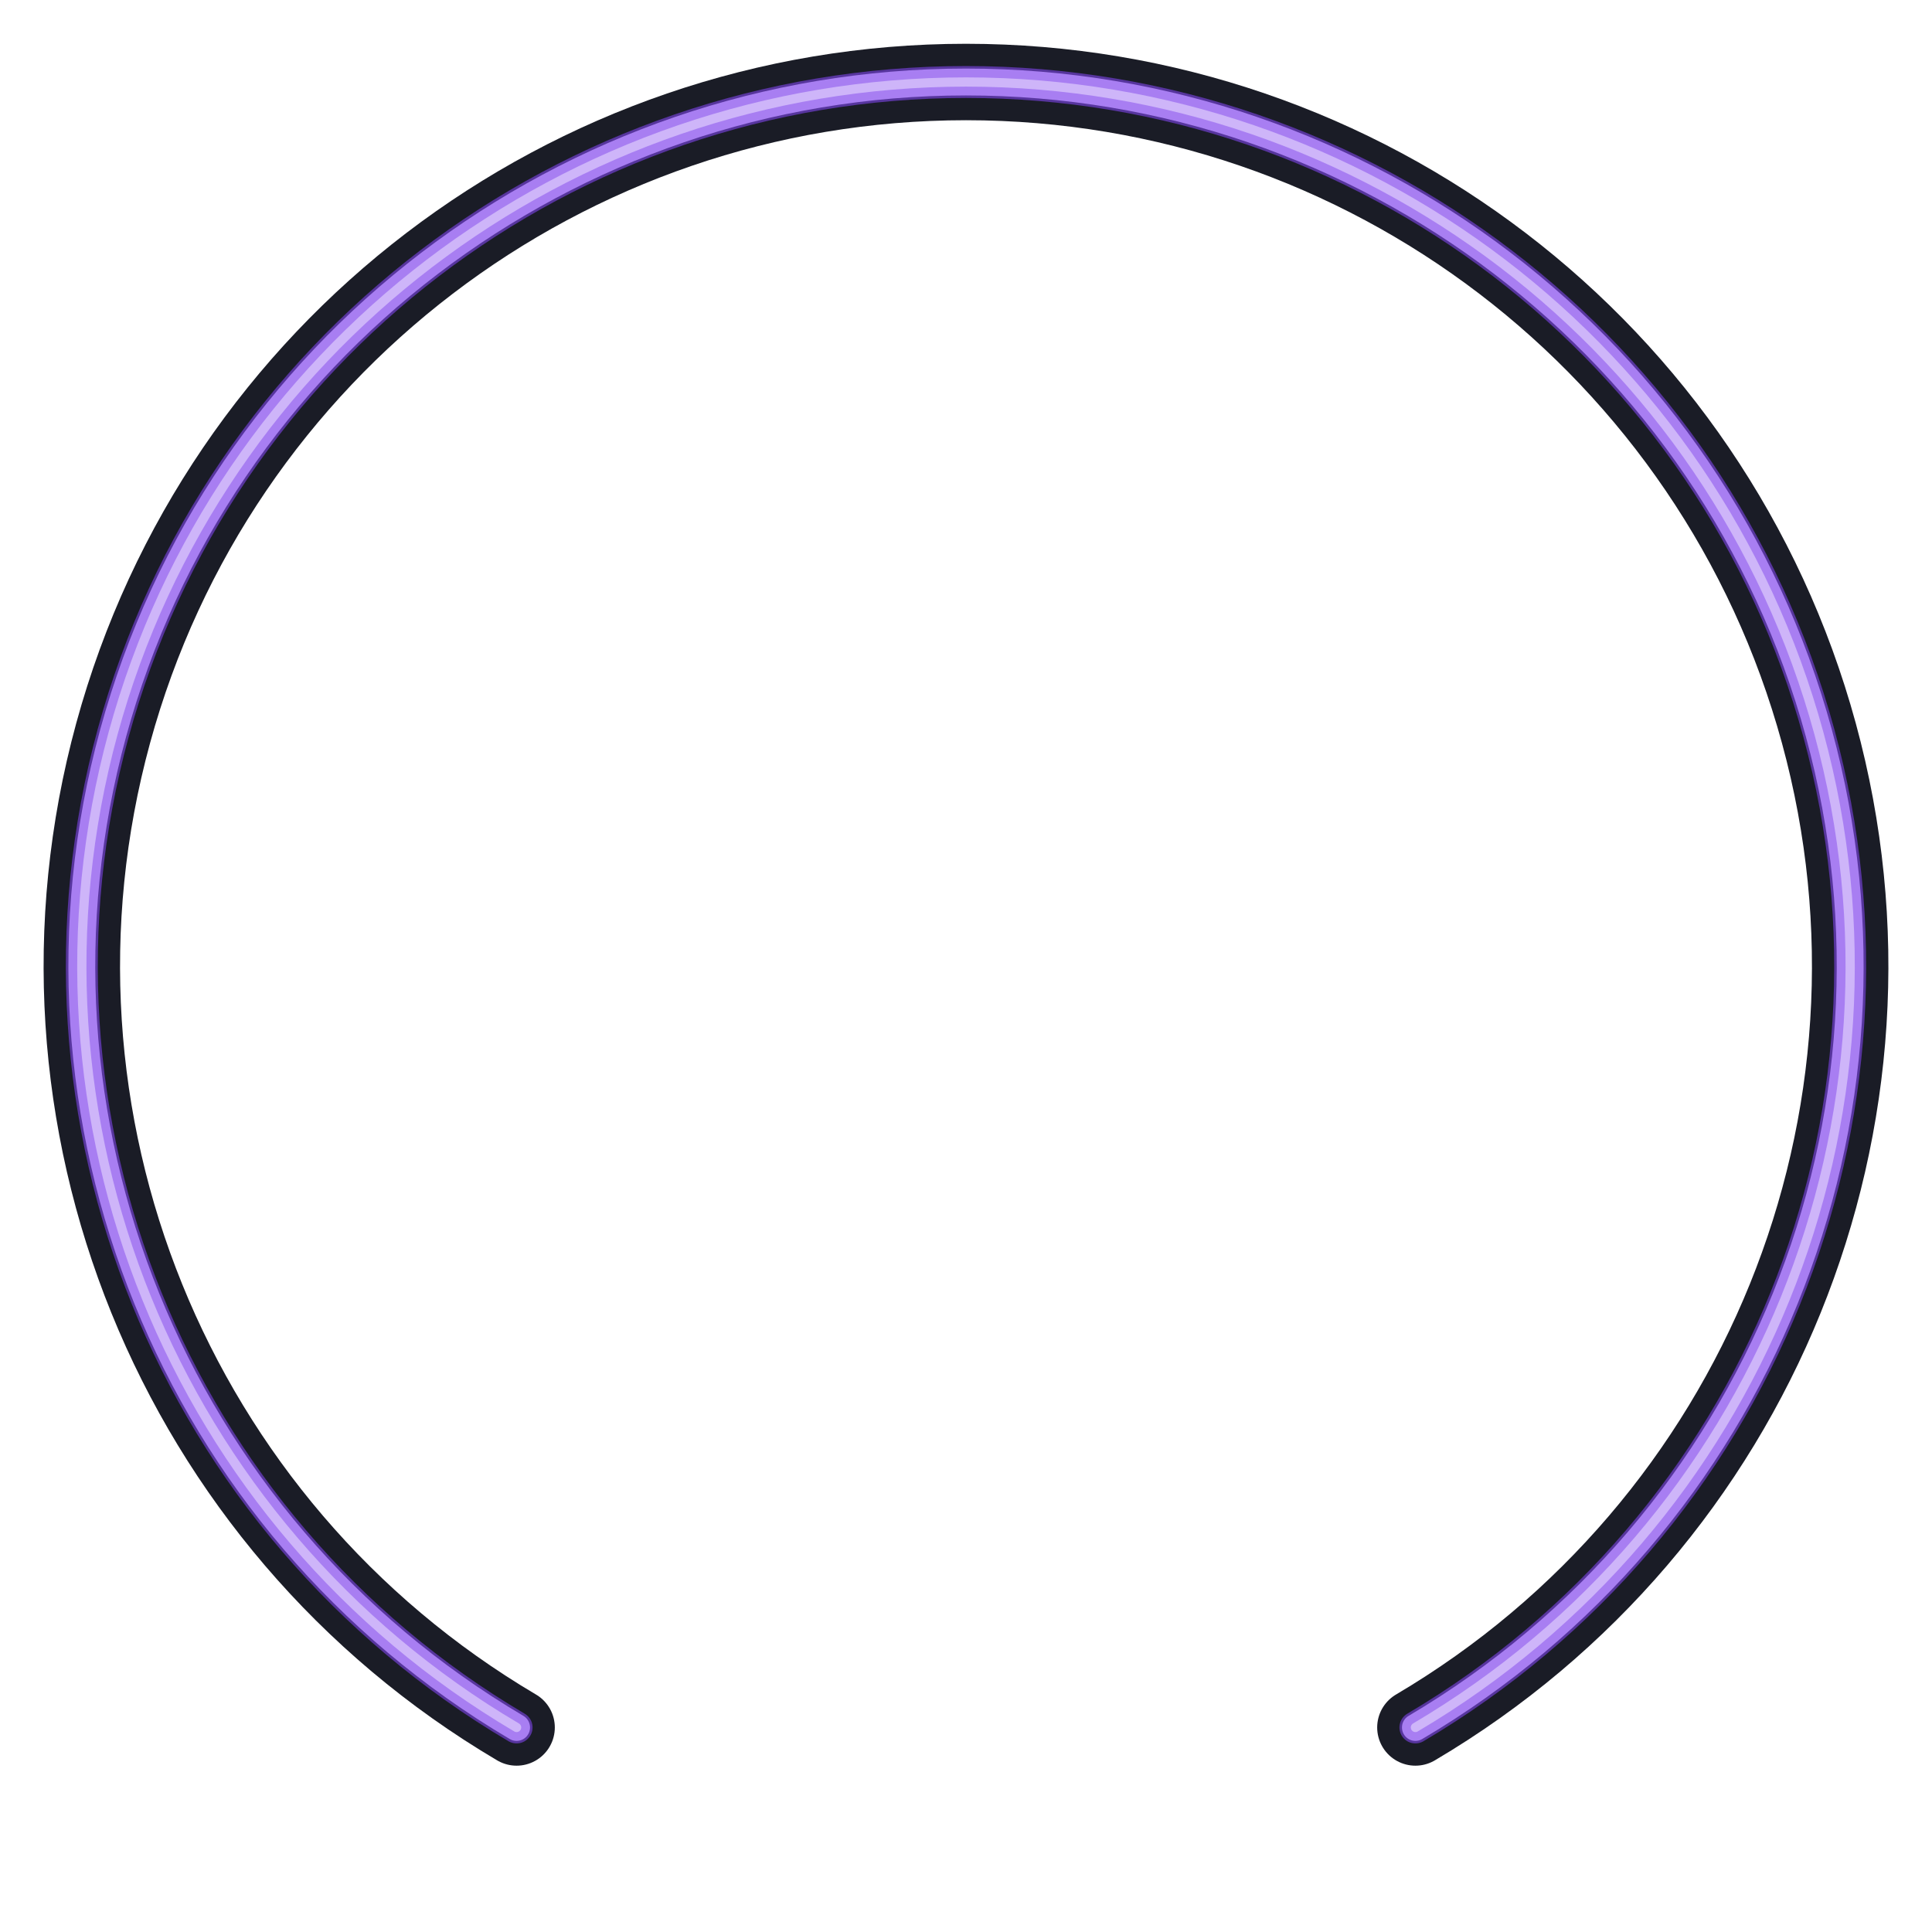
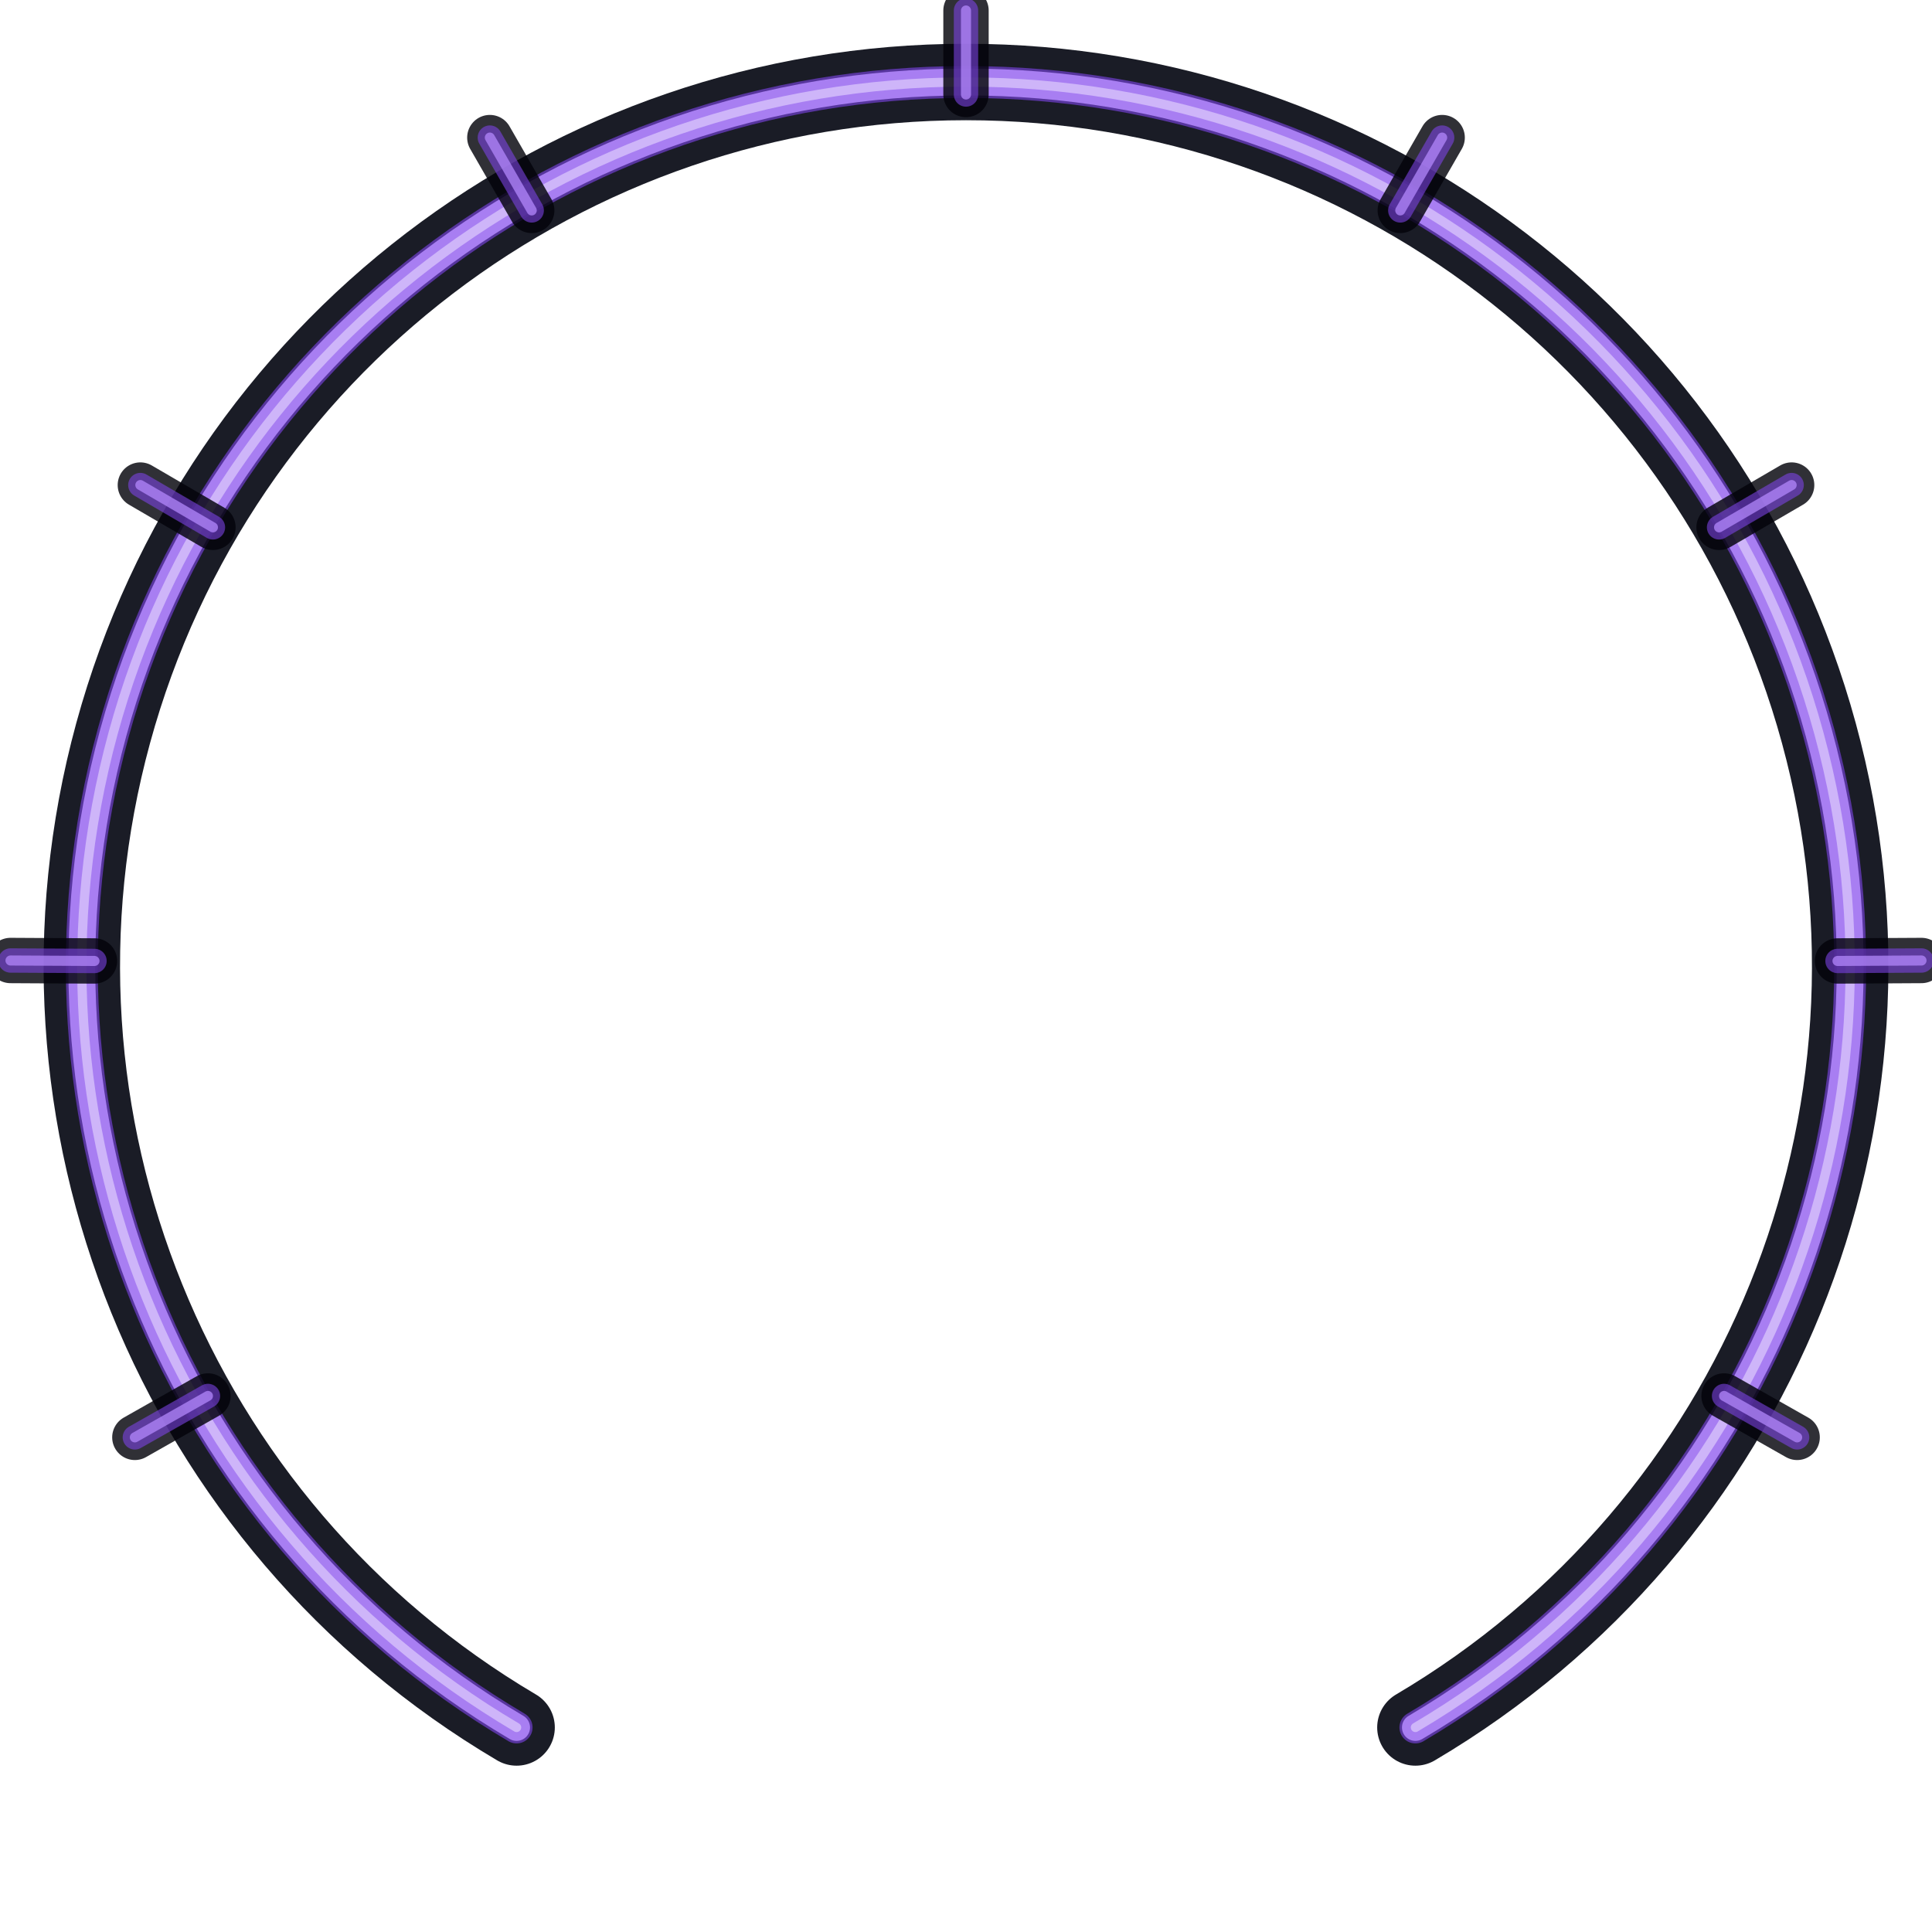
<svg xmlns="http://www.w3.org/2000/svg" xmlns:xlink="http://www.w3.org/1999/xlink" width="46" height="46" viewBox="0 0 46 46" version="1.1" id="svg72">
  <defs id="defs72">
    <linearGradient id="linearGradient1">
      <stop style="stop-color:#000000;stop-opacity:1;" offset="0.754" id="stop1" />
      <stop style="stop-color:#808080;stop-opacity:0;" offset="1" id="stop2" />
    </linearGradient>
    <radialGradient xlink:href="#linearGradient1" id="radialGradient2" cx="23" cy="21.694" fx="23" fy="21.694" r="19.741" gradientTransform="matrix(1,0,0,0.9318609,0,1.478217)" gradientUnits="userSpaceOnUse" />
  </defs>
-   <rect x="0" y="0" width="46" height="46" fill="none" id="rect1" />
+   <rect x="0" y="0" width="46" height="46" fill="none" id="rect1" style="display:none" />
  <circle cx="23" cy="23" r="22.8" fill="#050713" opacity="0.42" id="circle1" style="display:none" />
  <circle cx="23" cy="21" r="18.7" fill="#0a0d18" opacity="0.16" id="circle2" style="display:none" />
  <g fill="none" stroke-linecap="round" stroke-linejoin="round" id="g12" style="display:inline">
    <path d="m 12.3,41.13 a 21.05,21.05 0 1 1 21.4,0" stroke="#060914" stroke-width="1.82" opacity="0.92" id="path2" />
    <path d="m 12.3,41.13 a 21.05,21.05 0 1 1 21.4,0" stroke="#7d43e8" stroke-width="0.76" opacity="0.62" id="path3" />
    <path d="m 12.3,41.13 a 21.05,21.05 0 1 1 21.4,0" stroke="#b58aff" stroke-width="0.64" opacity="0.86" id="path4" />
    <path d="m 12.3,41.13 a 21.05,21.05 0 1 1 21.4,0" stroke="#ebe0ff" stroke-width="0.22" opacity="0.56" id="path5" style="display:inline" />
    <path d="m 14.55,37.3 a 16.6,16.6 0 1 1 16.9,0" stroke="#010103" stroke-width="2.22" opacity="1" id="path10" style="display:none;stroke-width:3.22;stroke-linecap:butt;stroke-dasharray:none" />
    <path d="m 14.88,36.73 a 15.95,15.95 0 1 1 16.24,0" stroke="#7a35e6" stroke-width="1.18" opacity="0.52" id="path11" style="display:none" />
    <path d="m 14.88,36.73 a 15.95,15.95 0 1 1 16.24,0" stroke="#c79aff" stroke-width="0.44" opacity="0.88" id="path12" style="display:none" />
    <path d="m 13.37,39.3 a 18.95,18.92 0 1 1 19.26,0" stroke="#040811" stroke-width="1.58" opacity="1" id="path6" style="display:none;fill:url(#radialGradient2);stroke:none" />
  </g>
+   <g fill="none" stroke-linecap="round" stroke-linejoin="round" id="halo2_percent_ticks" style="display:inline">
+     <g stroke="#02030a" stroke-width="1.08" opacity="0.82" id="halo2_percent_ticks_outline">
+       <path d="M 4.951,33.237 L 3.211,34.223" id="halo2_tick_10_outline" />
+       <path d="M 2.250,22.880 L 0.250,22.869" id="halo2_tick_20_outline" />
+       <path d="M 5.070,12.556 L 3.342,11.549" id="halo2_tick_30_outline" />
+       <path d="M 12.660,5.010 L 11.663,3.276" id="halo2_tick_40_outline" />
+       <path d="M 23.000,2.250 L 23.000,0.250" id="halo2_tick_50_outline" />
+       <path d="M 33.340,5.010 L 34.337,3.276" id="halo2_tick_60_outline" />
+       <path d="M 40.930,12.556 L 42.658,11.549" id="halo2_tick_70_outline" />
+       <path d="M 43.750,22.880 L 45.750,22.869" id="halo2_tick_80_outline" />
+       <path d="M 41.049,33.237 L 42.789,34.223" id="halo2_tick_90_outline" />
+     </g>
+     <g stroke="#7d43e8" stroke-width="0.58" opacity="0.58" id="halo2_percent_ticks_purple">
+       <path d="M 4.951,33.237 L 3.211,34.223" id="halo2_tick_10_purple" />
+       <path d="M 2.250,22.880 L 0.250,22.869" id="halo2_tick_20_purple" />
+       <path d="M 5.070,12.556 L 3.342,11.549" id="halo2_tick_30_purple" />
+       <path d="M 12.660,5.010 L 11.663,3.276" id="halo2_tick_40_purple" />
+       <path d="M 23.000,2.250 L 23.000,0.250" id="halo2_tick_50_purple" />
+       <path d="M 33.340,5.010 L 34.337,3.276" id="halo2_tick_60_purple" />
+       <path d="M 40.930,12.556 L 42.658,11.549" id="halo2_tick_70_purple" />
+       <path d="M 43.750,22.880 L 45.750,22.869" id="halo2_tick_80_purple" />
+       <path d="M 41.049,33.237 L 42.789,34.223" id="halo2_tick_90_purple" />
+     </g>
+     <g stroke="#b58aff" stroke-width="0.24" opacity="0.72" id="halo2_percent_ticks_highlight">
+       <path d="M 4.951,33.237 L 3.211,34.223" id="halo2_tick_10_highlight" />
+       <path d="M 2.250,22.880 L 0.250,22.869" id="halo2_tick_20_highlight" />
+       <path d="M 5.070,12.556 L 3.342,11.549" id="halo2_tick_30_highlight" />
+       <path d="M 12.660,5.010 L 11.663,3.276" id="halo2_tick_40_highlight" />
+       <path d="M 23.000,2.250 L 23.000,0.250" id="halo2_tick_50_highlight" />
+       <path d="M 33.340,5.010 L 34.337,3.276" id="halo2_tick_60_highlight" />
+       <path d="M 40.930,12.556 L 42.658,11.549" id="halo2_tick_70_highlight" />
+       <path d="M 43.750,22.880 L 45.750,22.869" id="halo2_tick_80_highlight" />
+       <path d="M 41.049,33.237 L 42.789,34.223" id="halo2_tick_90_highlight" />
+     </g>
+   </g>
  <g stroke="#a377cd" stroke-width="0.78" stroke-linecap="round" opacity="0.22" fill="none" id="g24" style="display:none">
    <path d="M3.162 26.533 L0.996 26.919" id="path19" />
    <path d="M38.614 10.264 L40.319 8.873" id="path20" />
    <path d="M42.838 26.533 L45.004 26.919" id="path21" />
    <path d="M 8.218,10.959 5.681,8.873" id="path24" style="display:inline" />
-   </g>
-   <g stroke="#d6b6f9" stroke-width="0.42" stroke-linecap="round" opacity="0.84" fill="none" id="g18" style="display:none">
-     <path d="M3.162 26.533 L0.996 26.919" id="path13" />
-     <path d="M 8.218,10.939 5.681,8.873" id="path14" />
-     <path d="M38.614 10.264 L40.319 8.873" id="path15" />
-     <path d="M42.838 26.533 L45.004 26.919" id="path16" />
-   </g>
-   <g stroke="#d6b6f9" stroke-width="0.42" stroke-linecap="round" opacity="0.72" fill="none" id="g38" style="display:none">
-     <path d="M7.216 36.002 L6.251 36.797" id="path25" />
-     <path d="M3.730 29.847 L2.552 30.265" id="path26" />
-     <path d="M2.550 22.872 L1.300 22.864" id="path27" />
-     <path d="M3.818 15.912 L2.645 15.479" id="path28" />
-     <path d="M12.812 5.268 L12.189 4.185" id="path30" />
-     <path d="M19.463 2.858 L19.247 1.627" id="path31" />
-     <path d="M26.537 2.858 L26.753 1.627" id="path32" />
-     <path d="M33.188 5.268 L33.811 4.185" id="path33" />
-     <path d="M42.182 15.912 L43.355 15.479" id="path35" />
-     <path d="M42.270 29.847 L43.448 30.265" id="path37" />
-     <path d="M38.784 36.002 L39.749 36.797" id="path38" />
-   </g>
-   <g stroke="#d6b6f9" stroke-width="0.34" stroke-linecap="round" opacity="0.46" fill="none" id="g56" style="display:none">
-     <path d="M7.847 37.467 L7.341 37.950" id="path39" />
-     <path d="M4.493 32.818 L3.875 33.146" id="path40" />
-     <path d="M2.525 27.435 L1.841 27.583" id="path41" />
-     <path d="M2.089 21.719 L1.391 21.676" id="path42" />
-     <path d="M9.726 6.792 L9.283 6.250" id="path45" />
-     <path d="M14.616 3.801 L14.336 3.159" id="path46" />
-     <path d="M20.134 2.247 L20.038 1.554" id="path47" />
-     <path d="M25.866 2.247 L25.962 1.554" id="path48" />
-     <path d="M31.384 3.801 L31.664 3.159" id="path49" />
-     <path d="M36.274 6.792 L36.717 6.250" id="path50" />
-     <path d="M40.170 10.996 L40.744 10.595" id="path51" />
  </g>
  <g id="Underknob" transform="matrix(1.077121,0,0,1.077121,-1.773778,-1.773778)" style="display:none">
    <circle cx="23" cy="23" r="15.55" fill="#01020a" opacity="0.88" id="circle56" style="display:inline" />
    <circle cx="23" cy="23" r="15.05" fill="#080c12" stroke="#02030a" stroke-width="1.02" id="circle57" style="display:inline" />
    <circle cx="23" cy="23" r="13.55" fill="#02040b" opacity="0.62" id="circle58" style="display:none" />
    <circle cx="23" cy="23" r="14.2" fill="none" stroke="#17202c" stroke-width="0.38" opacity="0.82" id="circle59" style="display:none" />
    <path d="m 36.491,28.451 -0.51,1.122 -0.604,1.076 -0.692,1.02 -0.776,0.959 -0.854,0.889 -0.927,0.813 -0.992,0.732 -1.05,0.646 -1.102,0.554 -1.144,0.459 -1.179,0.361 -1.206,0.259 -1.223,0.157 L 23,37.55 21.768,37.498 20.545,37.341 19.339,37.082 18.16,36.721 17.016,36.262 15.914,35.708 14.864,35.062 13.872,34.33 12.945,33.517 12.091,32.628 11.315,31.669 10.623,30.649 10.019,29.573 9.509,28.451" stroke="#010106" stroke-width="1" fill="none" opacity="0.86" stroke-linecap="round" id="path59" style="display:none" />
    <path d="m 10.372,16.841 0.643,-1.173 0.752,-1.107 0.854,-1.03 0.947,-0.945 1.034,-0.85 1.109,-0.748 1.176,-0.638 1.231,-0.525 1.275,-0.404 1.308,-0.282 1.329,-0.155 1.338,-0.029 1.334,0.098 1.319,0.226 1.292,0.349 1.252,0.471 1.202,0.588 1.14,0.699 1.069,0.805 0.988,0.903 0.897,0.993 0.798,1.073 0.693,1.145 0.581,1.205" stroke="#2b3542" stroke-width="0.28" fill="none" opacity="0.38" stroke-linecap="round" id="path60" style="display:none" />
  </g>
-   <g stroke-linecap="round" fill="none" id="g63" style="display:none">
-     <path d="M23.006 0.614 L23.002 4.157" stroke="#d6b6f9" stroke-width="0.42" opacity="0.84" id="path61" />
-     <path d="M1.45 23 L4.08 23" stroke="#d6b6f9" stroke-width="0.38" opacity="0.62" id="path62" />
-     <path d="M41.92 23 L44.55 23" stroke="#d6b6f9" stroke-width="0.38" opacity="0.62" id="path63" />
-   </g>
</svg>
